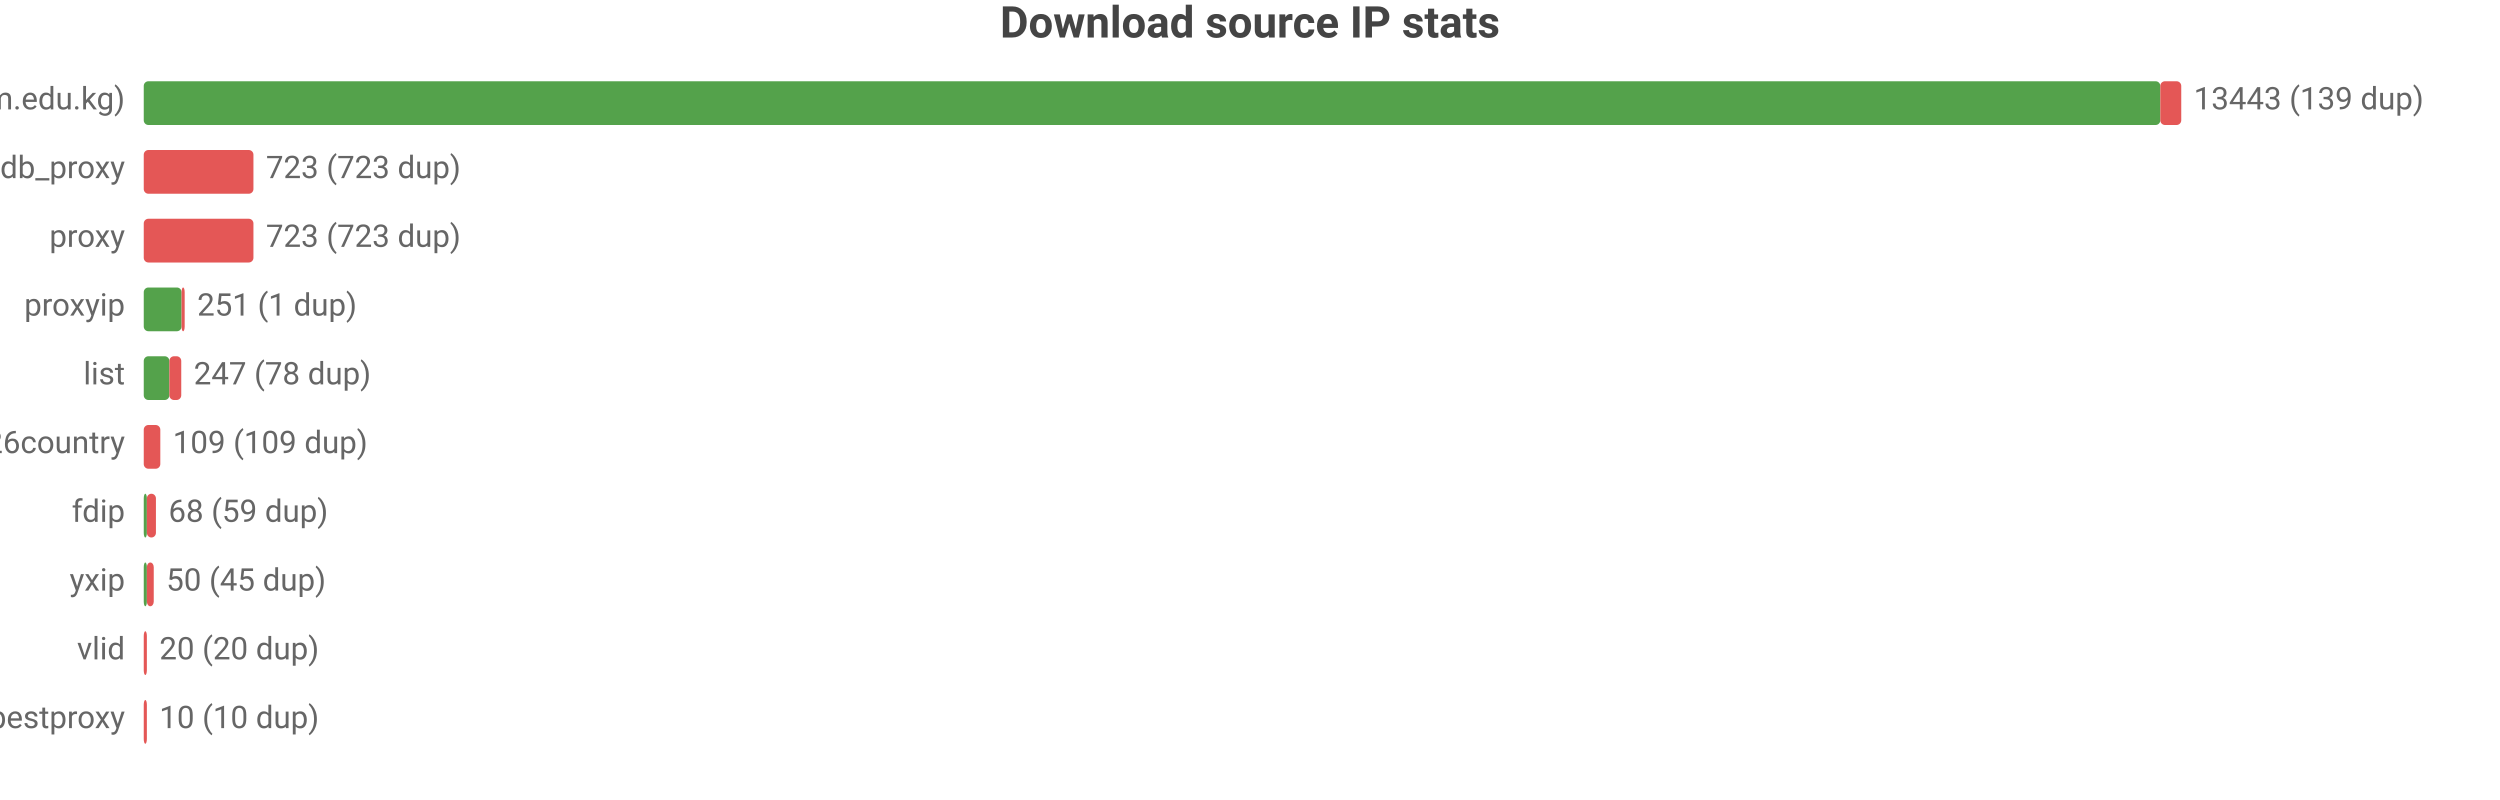
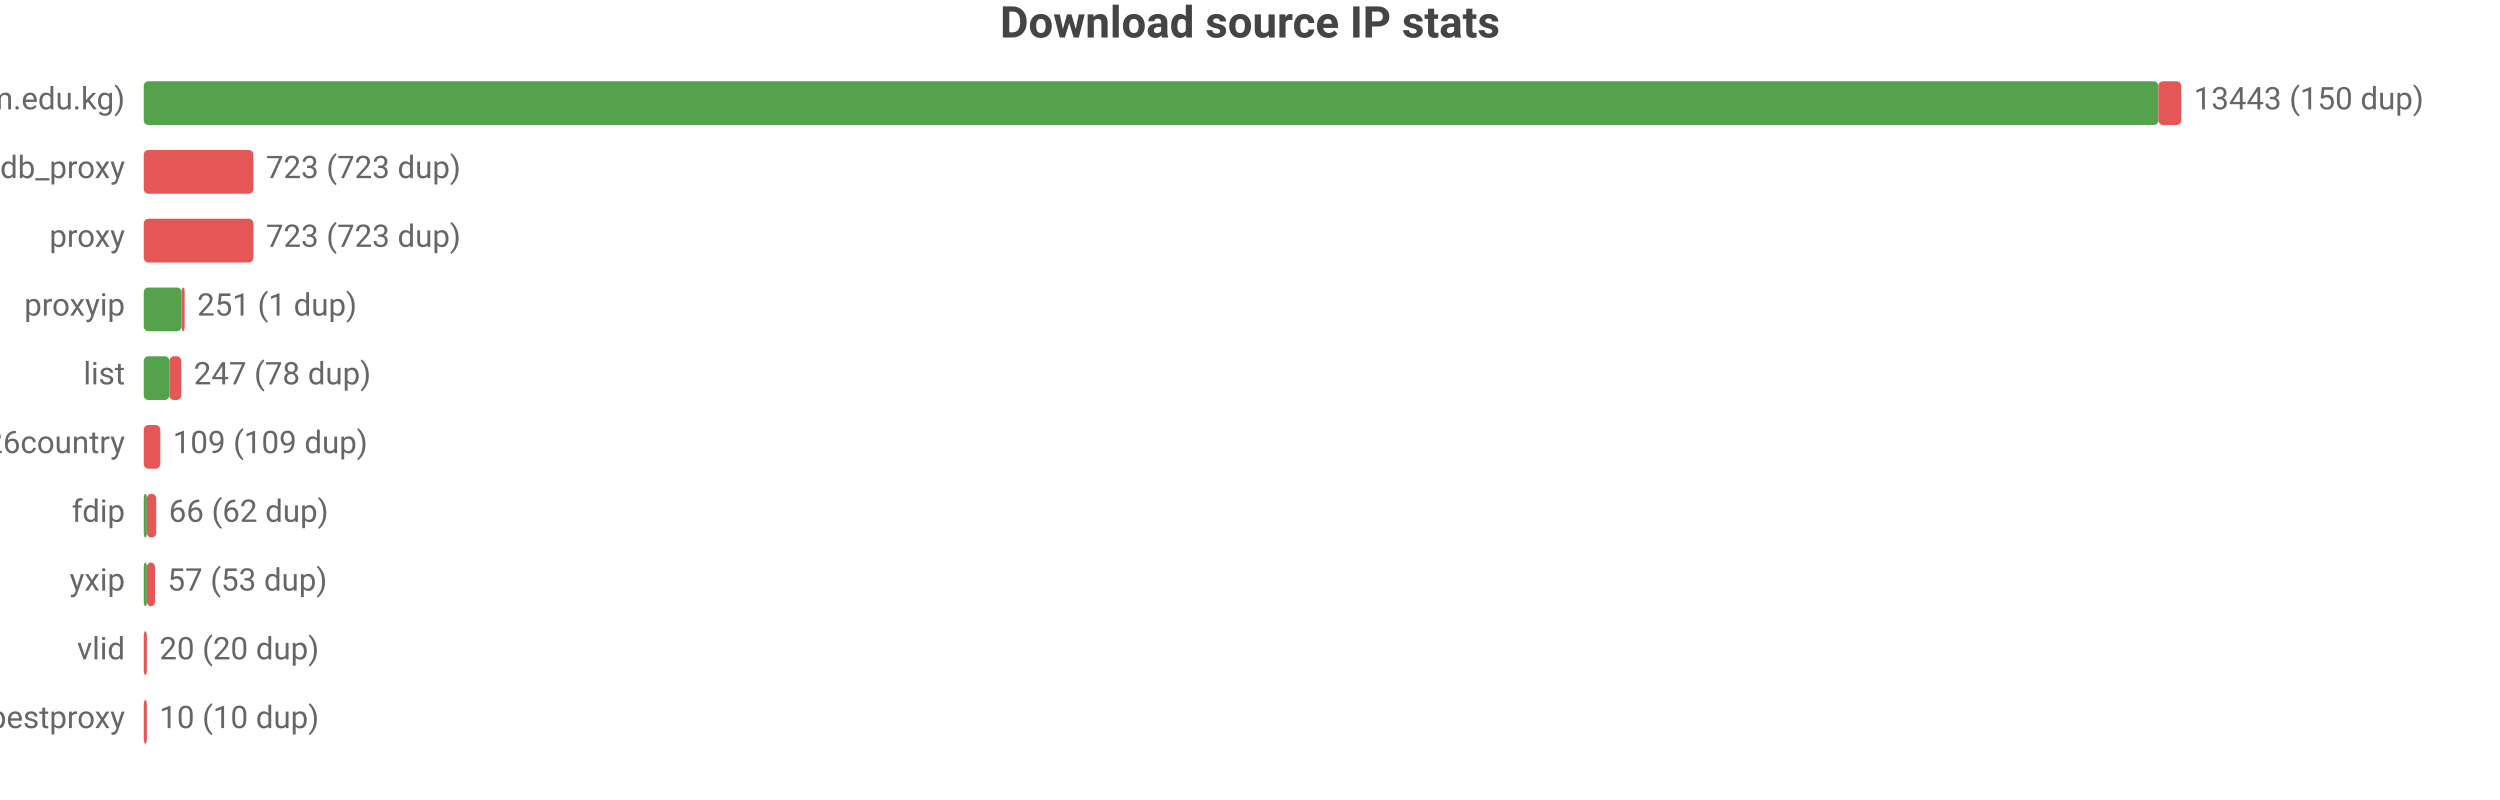
<svg xmlns="http://www.w3.org/2000/svg" width="800" height="256" viewBox="0 0 800 256">
  <rect width="800" height="256" fill="#ffffff" />
  <style>text{font-family:system-ui,-apple-system,'Segoe UI',Roboto,'PingFang SC','Microsoft YaHei','Noto Sans CJK SC',sans-serif}.g{stroke:#e8e8e8;stroke-width:1}.a{stroke:#999;stroke-width:1}.t{font-size:10px;fill:#666}.m{font-size:10px;text-anchor:middle;fill:#666}.e{font-size:10px;text-anchor:end;fill:#666}.l{font-size:11px;fill:#333}.tt{font-size:14px;font-weight:600;text-anchor:middle;fill:#444}.em{font-size:13px;text-anchor:middle;fill:#999}</style>
  <text class="tt" x="400.0" y="12">Download source IP stats</text>
  <text class="e" x="40" y="35">main (zip.cm.edu.kg)</text>
-   <rect x="46" y="26" width="645.3" height="14" fill="#54a24b" rx="1.5" />
-   <rect x="691.3" y="26" width="6.7" height="14" fill="#e45756" rx="1.5" />
-   <text class="t" x="702" y="35">13443 (139 dup)</text>
+   <rect x="46" y="26" width="644.7" height="14" fill="#54a24b" rx="1.5" />
+   <rect x="690.7" y="26" width="7.3" height="14" fill="#e45756" rx="1.5" />
+   <text class="t" x="702" y="35">13443 (150 dup)</text>
  <text class="e" x="40" y="57">ipdb_proxy</text>
  <rect x="46" y="48" width="35.1" height="14" fill="#e45756" rx="1.5" />
  <text class="t" x="85.1" y="57">723 (723 dup)</text>
  <text class="e" x="40" y="79">proxy</text>
  <rect x="46" y="70" width="35.1" height="14" fill="#e45756" rx="1.5" />
  <text class="t" x="85.1" y="79">723 (723 dup)</text>
  <text class="e" x="40" y="101">proxyip</text>
  <rect x="46" y="92" width="12.1" height="14" fill="#54a24b" rx="1.5" />
  <rect x="58.1" y="92" width="1" height="14" fill="#e45756" rx="1.5" />
  <text class="t" x="63.1" y="101">251 (1 dup)</text>
  <text class="e" x="40" y="123">list</text>
  <rect x="46" y="114" width="8.2" height="14" fill="#54a24b" rx="1.5" />
  <rect x="54.2" y="114" width="3.8" height="14" fill="#e45756" rx="1.5" />
  <text class="t" x="62.0" y="123">247 (78 dup)</text>
  <text class="e" x="40" y="145">bestproxy%26country</text>
  <rect x="46" y="136" width="5.3" height="14" fill="#e45756" rx="1.5" />
  <text class="t" x="55.3" y="145">109 (109 dup)</text>
  <text class="e" x="40" y="167">fdip</text>
  <rect x="46" y="158" width="1" height="14" fill="#54a24b" rx="1.5" />
-   <rect x="47" y="158" width="2.9" height="14" fill="#e45756" rx="1.5" />
-   <text class="t" x="53.9" y="167">68 (59 dup)</text>
+   <rect x="47" y="158" width="3.0" height="14" fill="#e45756" rx="1.5" />
+   <text class="t" x="54.0" y="167">66 (62 dup)</text>
  <text class="e" x="40" y="189">yxip</text>
  <rect x="46" y="180" width="1" height="14" fill="#54a24b" rx="1.5" />
-   <rect x="47" y="180" width="2.2" height="14" fill="#e45756" rx="1.5" />
-   <text class="t" x="53.2" y="189">50 (45 dup)</text>
+   <rect x="47" y="180" width="2.6" height="14" fill="#e45756" rx="1.5" />
+   <text class="t" x="53.6" y="189">57 (53 dup)</text>
  <text class="e" x="40" y="211">vlid</text>
  <rect x="46" y="202" width="1" height="14" fill="#e45756" rx="1.5" />
  <text class="t" x="51" y="211">20 (20 dup)</text>
  <text class="e" x="40" y="233">bestproxy</text>
  <rect x="46" y="224" width="1" height="14" fill="#e45756" rx="1.5" />
  <text class="t" x="51" y="233">10 (10 dup)</text>
</svg>
